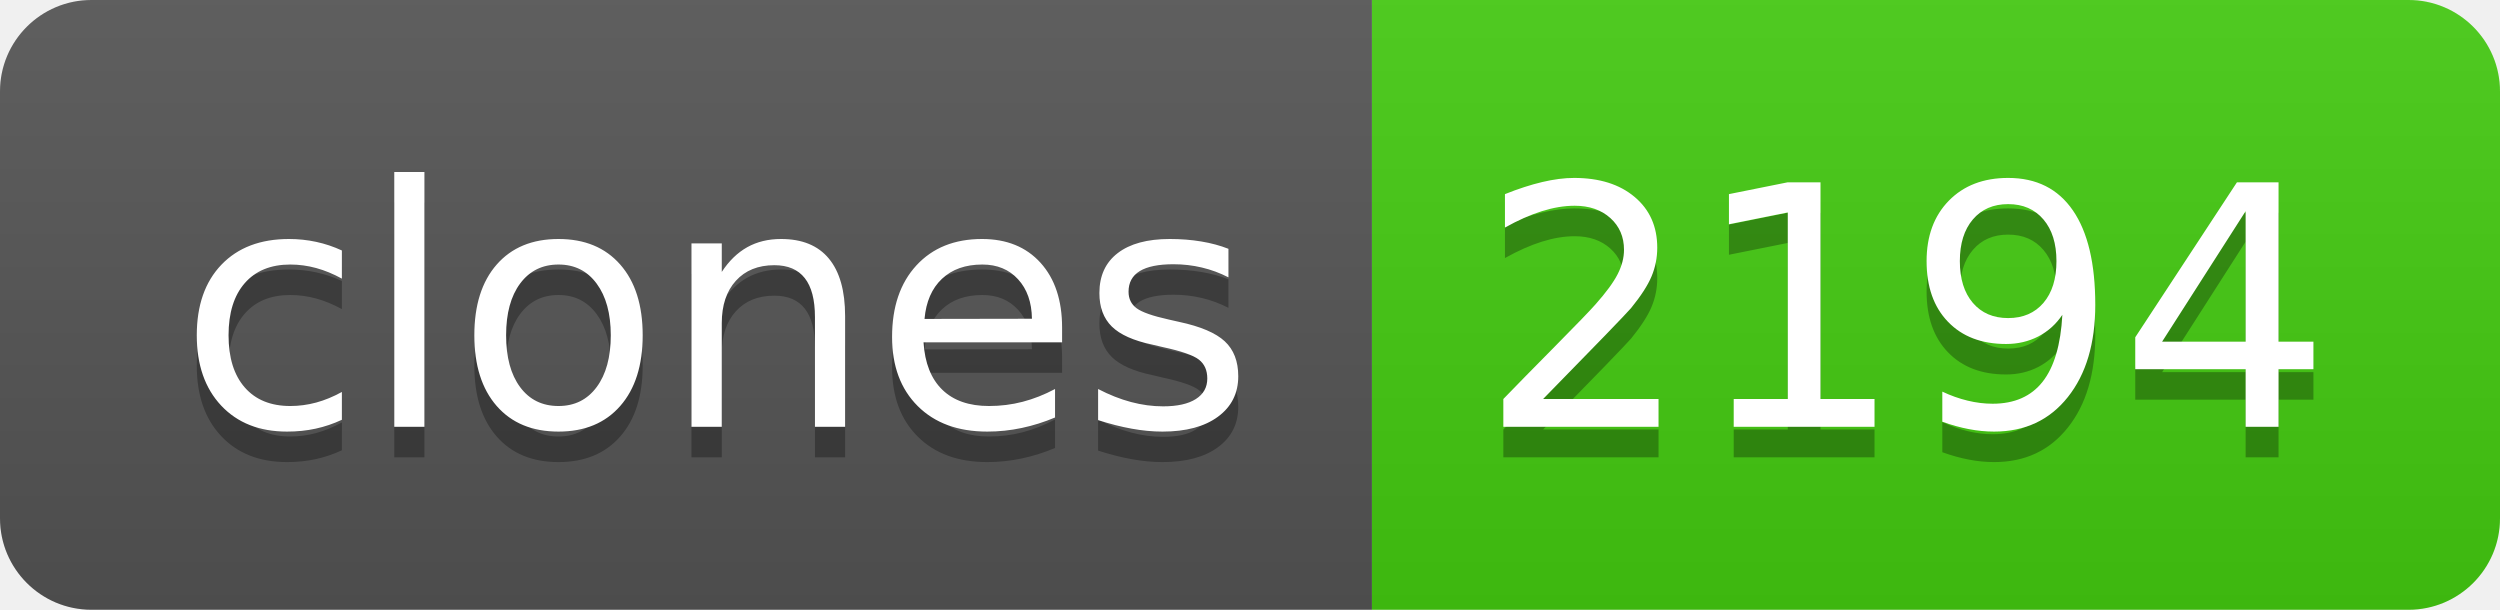
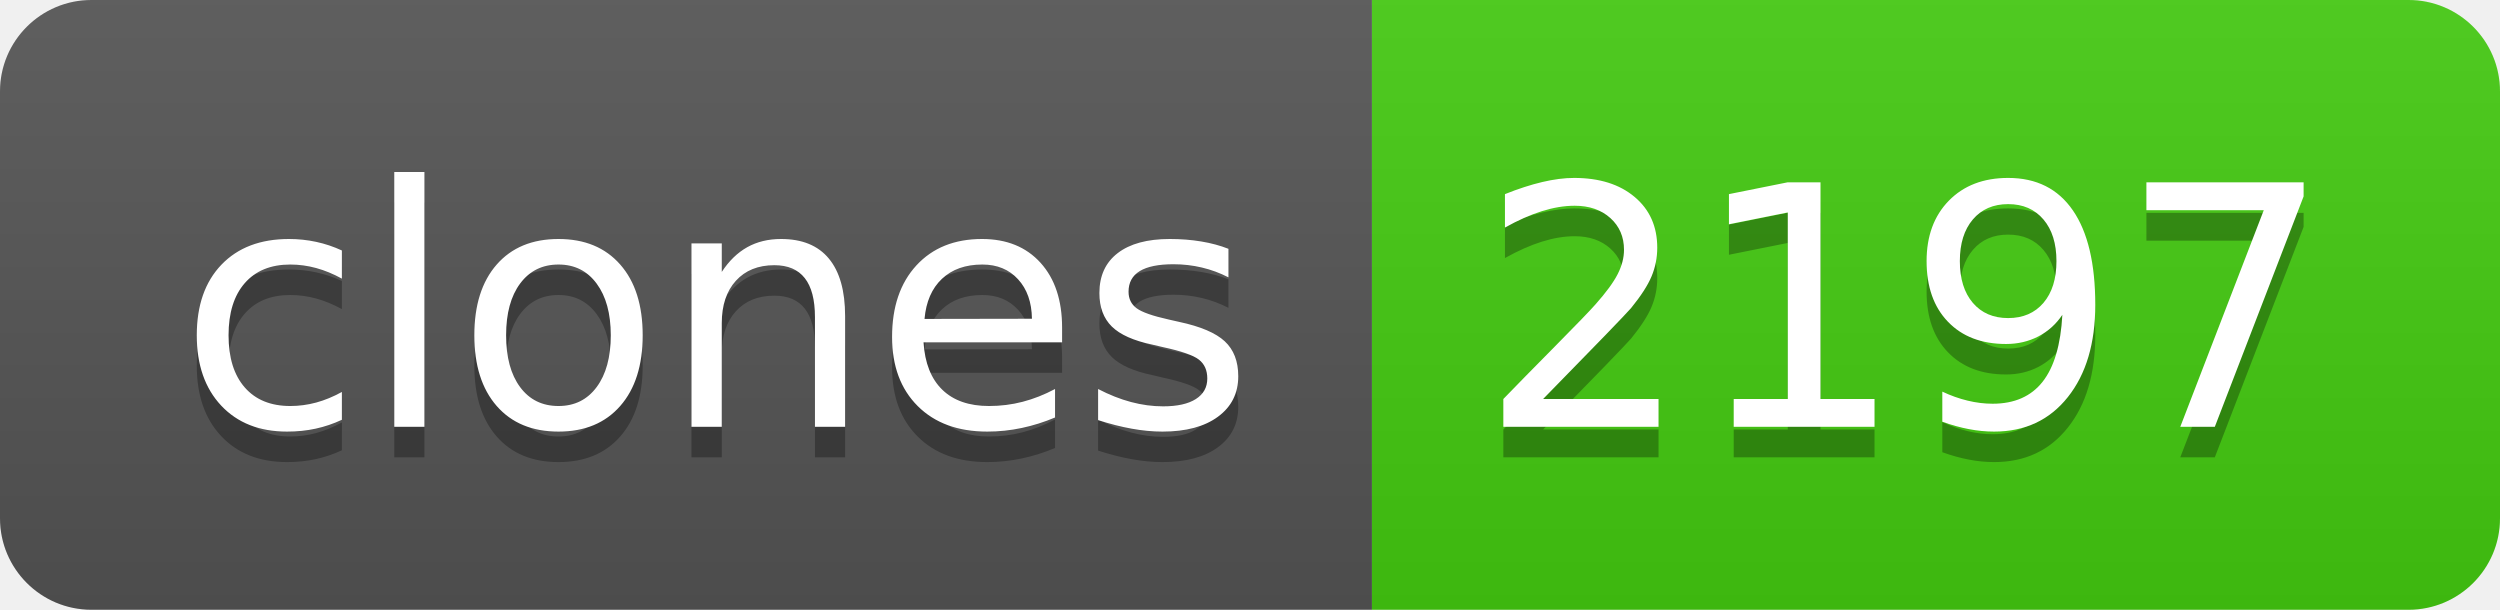
- <svg xmlns="http://www.w3.org/2000/svg" width="82" height="20" role="img" aria-label="clones: 2194">
+ <svg xmlns="http://www.w3.org/2000/svg" width="82" height="20" role="img" aria-label="clones: 2197">
  <linearGradient id="s" x2="0" y2="100%">
    <stop offset="0" stop-color="#bbb" stop-opacity=".1" />
    <stop offset="1" stop-opacity=".1" />
  </linearGradient>
  <clipPath id="r">
    <rect width="82" height="20" rx="3" fill="#fff" />
  </clipPath>
  <g clip-path="url(#r)">
    <rect width="45" height="20" fill="#555" />
    <rect x="45" width="37" height="20" fill="#4c1" />
    <rect width="82" height="20" fill="url(#s)" />
  </g>
  <g fill="#fff" text-anchor="middle" font-family="Verdana,Geneva,DejaVu Sans,sans-serif" text-rendering="geometricPrecision" font-size="110">
    <text aria-hidden="true" x="235" y="150" fill="#010101" fill-opacity=".3" transform="scale(.1)" textLength="350">clones</text>
    <text x="235" y="140" transform="scale(.1)" fill="#fff" textLength="350">clones</text>
-     <text aria-hidden="true" x="625" y="150" fill="#010101" fill-opacity=".3" transform="scale(.1)" textLength="270">2194</text>
-     <text x="625" y="140" transform="scale(.1)" fill="#fff" textLength="270">2194</text>
+     <text aria-hidden="true" x="625" y="150" fill="#010101" fill-opacity=".3" transform="scale(.1)" textLength="270">2197</text>
+     <text x="625" y="140" transform="scale(.1)" fill="#fff" textLength="270">2197</text>
  </g>
</svg>
